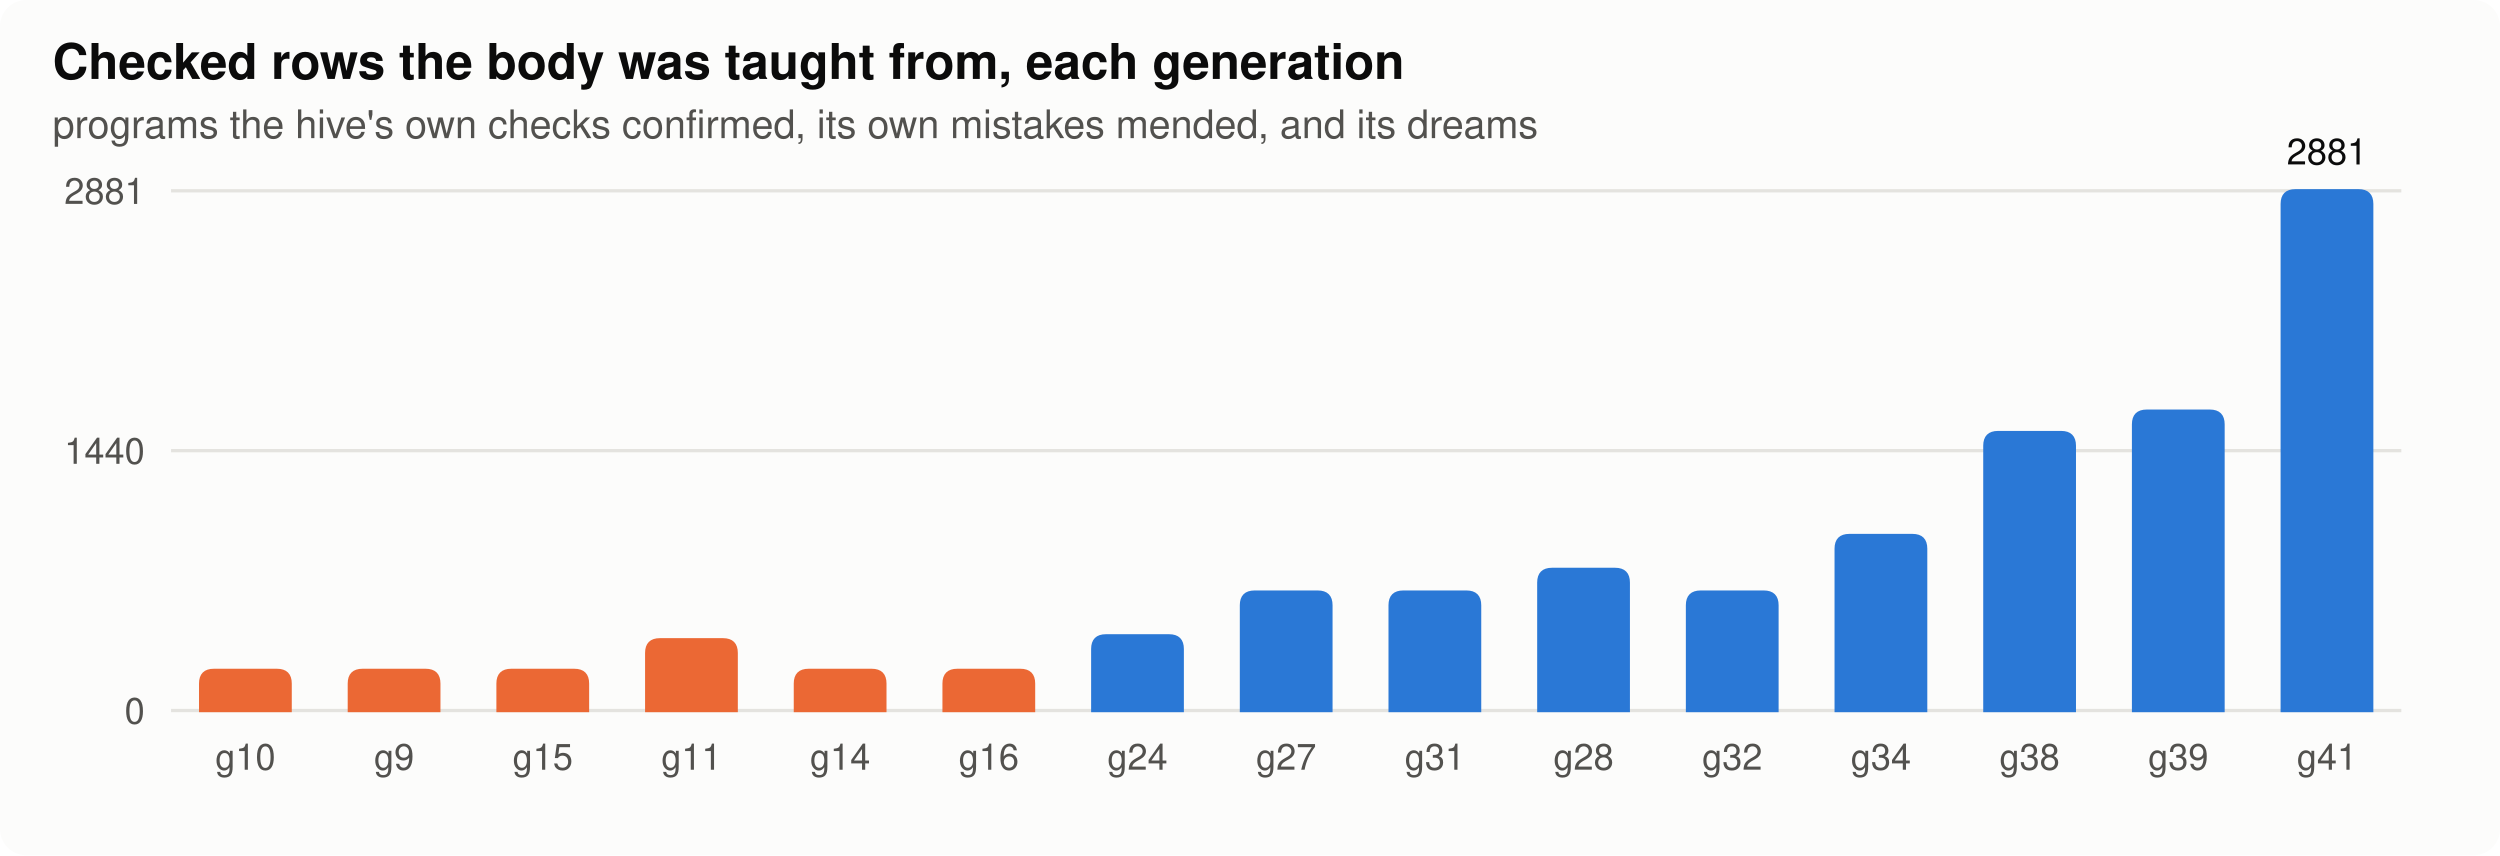
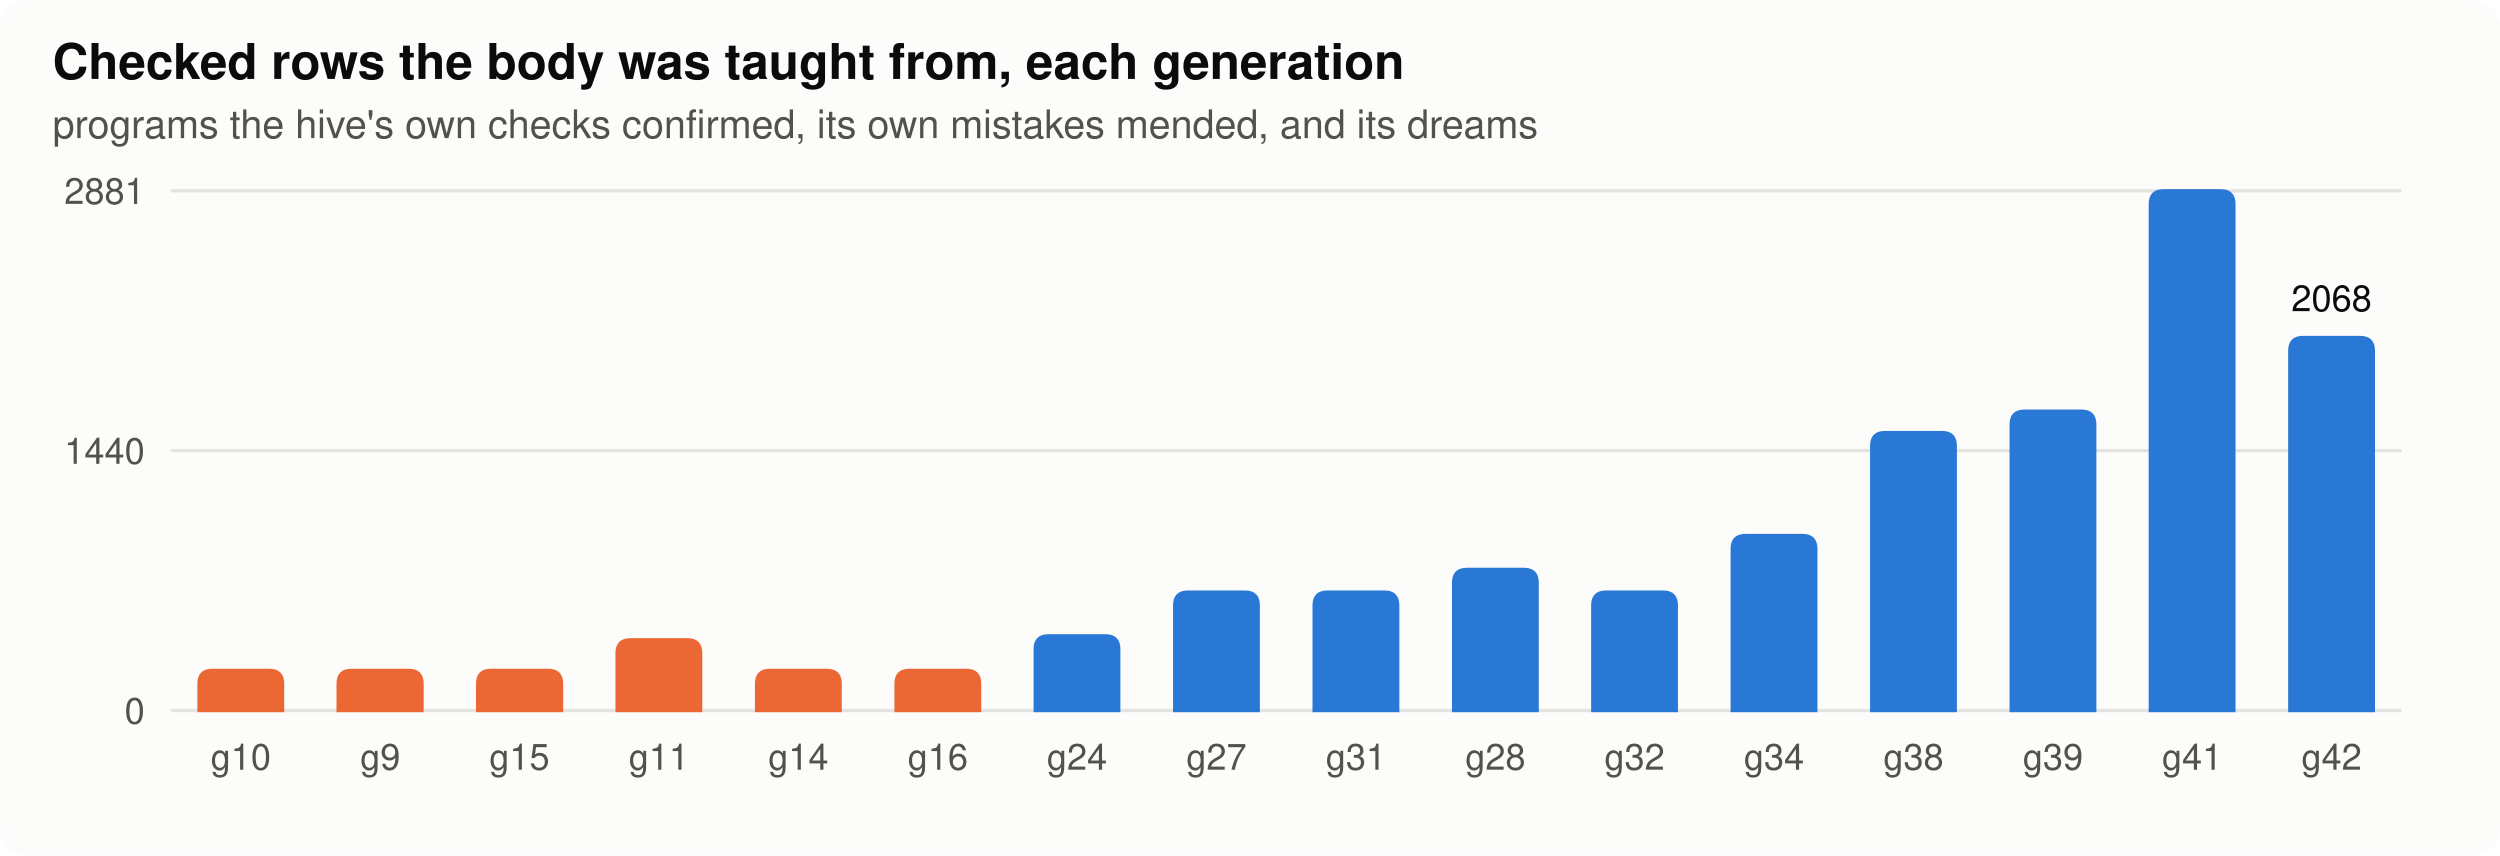
<svg xmlns="http://www.w3.org/2000/svg" width="760" height="260" viewBox="0 0 760 260" role="img" aria-label="rows">
  <style>
.bg{fill:#fcfcfb}.ink{fill:#0b0b0b}.ink2{fill:#52514e}.grid{stroke:#e4e3df}.axis{stroke:#b9b8b2}.dna{stroke:#52514e;fill:#fcfcfb}.lost{fill:#d03b3b}
.st17{fill:#eb6834;stroke:#eb6834}.lt17{stroke:#eb6834;fill:none}.st80{fill:#2a78d6;stroke:#2a78d6}.lt80{stroke:#2a78d6;fill:none}.h0{fill:#e8f1fc}.h1{fill:#cde2fb}.h2{fill:#9ec5f4}.h3{fill:#6da7ec}.h4{fill:#3987e5}.h5{fill:#256abf}.h6{fill:#184f95}
@media (prefers-color-scheme: dark){.bg{fill:#1a1a19}.ink{fill:#f0efec}.ink2{fill:#c3c2b7}.grid{stroke:#2c2c2a}.axis{stroke:#5a5955}.dna{stroke:#c3c2b7;fill:#1a1a19}.lost{fill:#e66767}.st17{fill:#d95926;stroke:#d95926}.lt17{stroke:#d95926;fill:none}.st80{fill:#3987e5;stroke:#3987e5}.lt80{stroke:#3987e5;fill:none}.h0{fill:#1f2a38}.h1{fill:#173a66}.h2{fill:#1c5cab}.h3{fill:#2a78d6}.h4{fill:#5598e7}.h5{fill:#86b6ef}.h6{fill:#b7d3f6}}
text{font-family:-apple-system,"Segoe UI",Helvetica,Arial,sans-serif}
</style>
  <rect class="bg" width="760" height="260" rx="8" />
  <text x="16.0" y="24.0" class="ink" font-size="15" text-anchor="start" font-weight="600">Checked rows the body was taught from, each generation</text>
  <text x="16.0" y="42.0" class="ink2" font-size="12" text-anchor="start" font-weight="normal">programs the hive's own checks confirmed, its own mistakes mended, and its dreams</text>
  <line class="grid" x1="52" x2="730" y1="216.0" y2="216.0" stroke-width="1" />
  <text x="44.0" y="220.0" class="ink2" font-size="11" text-anchor="end" font-weight="normal">0</text>
  <line class="grid" x1="52" x2="730" y1="137.0" y2="137.0" stroke-width="1" />
  <text x="44.0" y="141.0" class="ink2" font-size="11" text-anchor="end" font-weight="normal">1440</text>
  <line class="grid" x1="52" x2="730" y1="58.0" y2="58.0" stroke-width="1" />
  <text x="44.0" y="62.0" class="ink2" font-size="11" text-anchor="end" font-weight="normal">2881</text>
-   <path class="st17" d="M61.0,216.0 V207.8 q0,-4 4,-4 H84.2 q4,0 4,4 V216.0 Z" />
-   <text x="74.6" y="234.0" class="ink2" font-size="11" text-anchor="middle" font-weight="normal">g10</text>
-   <path class="st17" d="M106.2,216.0 V207.8 q0,-4 4,-4 H129.4 q4,0 4,4 V216.0 Z" />
-   <text x="119.8" y="234.0" class="ink2" font-size="11" text-anchor="middle" font-weight="normal">g9</text>
-   <path class="st17" d="M151.4,216.0 V207.8 q0,-4 4,-4 H174.6 q4,0 4,4 V216.0 Z" />
-   <text x="165.0" y="234.0" class="ink2" font-size="11" text-anchor="middle" font-weight="normal">g15</text>
-   <path class="st17" d="M196.6,216.0 V198.5 q0,-4 4,-4 H219.8 q4,0 4,4 V216.0 Z" />
-   <text x="210.2" y="234.0" class="ink2" font-size="11" text-anchor="middle" font-weight="normal">g11</text>
-   <path class="st17" d="M241.8,216.0 V207.8 q0,-4 4,-4 H265.0 q4,0 4,4 V216.0 Z" />
-   <text x="255.4" y="234.0" class="ink2" font-size="11" text-anchor="middle" font-weight="normal">g14</text>
-   <path class="st17" d="M287.0,216.0 V207.8 q0,-4 4,-4 H310.2 q4,0 4,4 V216.0 Z" />
-   <text x="300.6" y="234.0" class="ink2" font-size="11" text-anchor="middle" font-weight="normal">g16</text>
-   <path class="st80" d="M332.2,216.0 V197.3 q0,-4 4,-4 H355.4 q4,0 4,4 V216.0 Z" />
-   <text x="345.8" y="234.0" class="ink2" font-size="11" text-anchor="middle" font-weight="normal">g24</text>
-   <path class="st80" d="M377.4,216.0 V184.0 q0,-4 4,-4 H400.6 q4,0 4,4 V216.0 Z" />
-   <text x="391.0" y="234.0" class="ink2" font-size="11" text-anchor="middle" font-weight="normal">g27</text>
-   <path class="st80" d="M422.6,216.0 V184.0 q0,-4 4,-4 H445.8 q4,0 4,4 V216.0 Z" />
-   <text x="436.2" y="234.0" class="ink2" font-size="11" text-anchor="middle" font-weight="normal">g31</text>
-   <path class="st80" d="M467.8,216.0 V177.1 q0,-4 4,-4 H491.0 q4,0 4,4 V216.0 Z" />
-   <text x="481.4" y="234.0" class="ink2" font-size="11" text-anchor="middle" font-weight="normal">g28</text>
-   <path class="st80" d="M513.0,216.0 V184.0 q0,-4 4,-4 H536.2 q4,0 4,4 V216.0 Z" />
-   <text x="526.6" y="234.0" class="ink2" font-size="11" text-anchor="middle" font-weight="normal">g32</text>
-   <path class="st80" d="M558.2,216.0 V166.8 q0,-4 4,-4 H581.4 q4,0 4,4 V216.0 Z" />
-   <text x="571.8" y="234.0" class="ink2" font-size="11" text-anchor="middle" font-weight="normal">g34</text>
-   <path class="st80" d="M603.4,216.0 V135.5 q0,-4 4,-4 H626.6 q4,0 4,4 V216.0 Z" />
-   <text x="617.0" y="234.0" class="ink2" font-size="11" text-anchor="middle" font-weight="normal">g38</text>
-   <path class="st80" d="M648.6,216.0 V129.0 q0,-4 4,-4 H671.8 q4,0 4,4 V216.0 Z" />
-   <text x="662.2" y="234.0" class="ink2" font-size="11" text-anchor="middle" font-weight="normal">g39</text>
-   <path class="st80" d="M693.8,216.0 V62.0 q0,-4 4,-4 H717.0 q4,0 4,4 V216.0 Z" />
-   <text x="707.4" y="234.0" class="ink2" font-size="11" text-anchor="middle" font-weight="normal">g41</text>
-   <text x="707.4" y="50.0" class="ink" font-size="11" text-anchor="middle" font-weight="normal">2881</text>
+   <path class="st17" d="M60.5,216.0 V207.8 q0,-4 4,-4 H81.9 q4,0 4,4 V216.0 Z" />
+   <text x="73.2" y="234.0" class="ink2" font-size="11" text-anchor="middle" font-weight="normal">g10</text>
+   <path class="st17" d="M102.8,216.0 V207.8 q0,-4 4,-4 H124.3 q4,0 4,4 V216.0 Z" />
+   <text x="115.6" y="234.0" class="ink2" font-size="11" text-anchor="middle" font-weight="normal">g9</text>
+   <path class="st17" d="M145.2,216.0 V207.8 q0,-4 4,-4 H166.7 q4,0 4,4 V216.0 Z" />
+   <text x="157.9" y="234.0" class="ink2" font-size="11" text-anchor="middle" font-weight="normal">g15</text>
+   <path class="st17" d="M187.6,216.0 V198.5 q0,-4 4,-4 H209.0 q4,0 4,4 V216.0 Z" />
+   <text x="200.3" y="234.0" class="ink2" font-size="11" text-anchor="middle" font-weight="normal">g11</text>
+   <path class="st17" d="M230.0,216.0 V207.8 q0,-4 4,-4 H251.4 q4,0 4,4 V216.0 Z" />
+   <text x="242.7" y="234.0" class="ink2" font-size="11" text-anchor="middle" font-weight="normal">g14</text>
+   <path class="st17" d="M272.4,216.0 V207.8 q0,-4 4,-4 H293.8 q4,0 4,4 V216.0 Z" />
+   <text x="285.1" y="234.0" class="ink2" font-size="11" text-anchor="middle" font-weight="normal">g16</text>
+   <path class="st80" d="M314.7,216.0 V197.3 q0,-4 4,-4 H336.1 q4,0 4,4 V216.0 Z" />
+   <text x="327.4" y="234.0" class="ink2" font-size="11" text-anchor="middle" font-weight="normal">g24</text>
+   <path class="st80" d="M357.1,216.0 V184.0 q0,-4 4,-4 H378.5 q4,0 4,4 V216.0 Z" />
+   <text x="369.8" y="234.0" class="ink2" font-size="11" text-anchor="middle" font-weight="normal">g27</text>
+   <path class="st80" d="M399.5,216.0 V184.0 q0,-4 4,-4 H420.9 q4,0 4,4 V216.0 Z" />
+   <text x="412.2" y="234.0" class="ink2" font-size="11" text-anchor="middle" font-weight="normal">g31</text>
+   <path class="st80" d="M441.9,216.0 V177.1 q0,-4 4,-4 H463.3 q4,0 4,4 V216.0 Z" />
+   <text x="454.6" y="234.0" class="ink2" font-size="11" text-anchor="middle" font-weight="normal">g28</text>
+   <path class="st80" d="M484.2,216.0 V184.0 q0,-4 4,-4 H505.6 q4,0 4,4 V216.0 Z" />
+   <text x="496.9" y="234.0" class="ink2" font-size="11" text-anchor="middle" font-weight="normal">g32</text>
+   <path class="st80" d="M526.6,216.0 V166.8 q0,-4 4,-4 H548.0 q4,0 4,4 V216.0 Z" />
+   <text x="539.3" y="234.0" class="ink2" font-size="11" text-anchor="middle" font-weight="normal">g34</text>
+   <path class="st80" d="M569.0,216.0 V135.5 q0,-4 4,-4 H590.4 q4,0 4,4 V216.0 Z" />
+   <text x="581.7" y="234.0" class="ink2" font-size="11" text-anchor="middle" font-weight="normal">g38</text>
+   <path class="st80" d="M611.4,216.0 V129.0 q0,-4 4,-4 H632.8 q4,0 4,4 V216.0 Z" />
+   <text x="624.1" y="234.0" class="ink2" font-size="11" text-anchor="middle" font-weight="normal">g39</text>
+   <path class="st80" d="M653.7,216.0 V62.0 q0,-4 4,-4 H675.1 q4,0 4,4 V216.0 Z" />
+   <text x="666.4" y="234.0" class="ink2" font-size="11" text-anchor="middle" font-weight="normal">g41</text>
+   <path class="st80" d="M696.1,216.0 V106.6 q0,-4 4,-4 H717.5 q4,0 4,4 V216.0 Z" />
+   <text x="708.8" y="234.0" class="ink2" font-size="11" text-anchor="middle" font-weight="normal">g42</text>
+   <text x="708.8" y="94.6" class="ink" font-size="11" text-anchor="middle" font-weight="normal">2068</text>
</svg>
